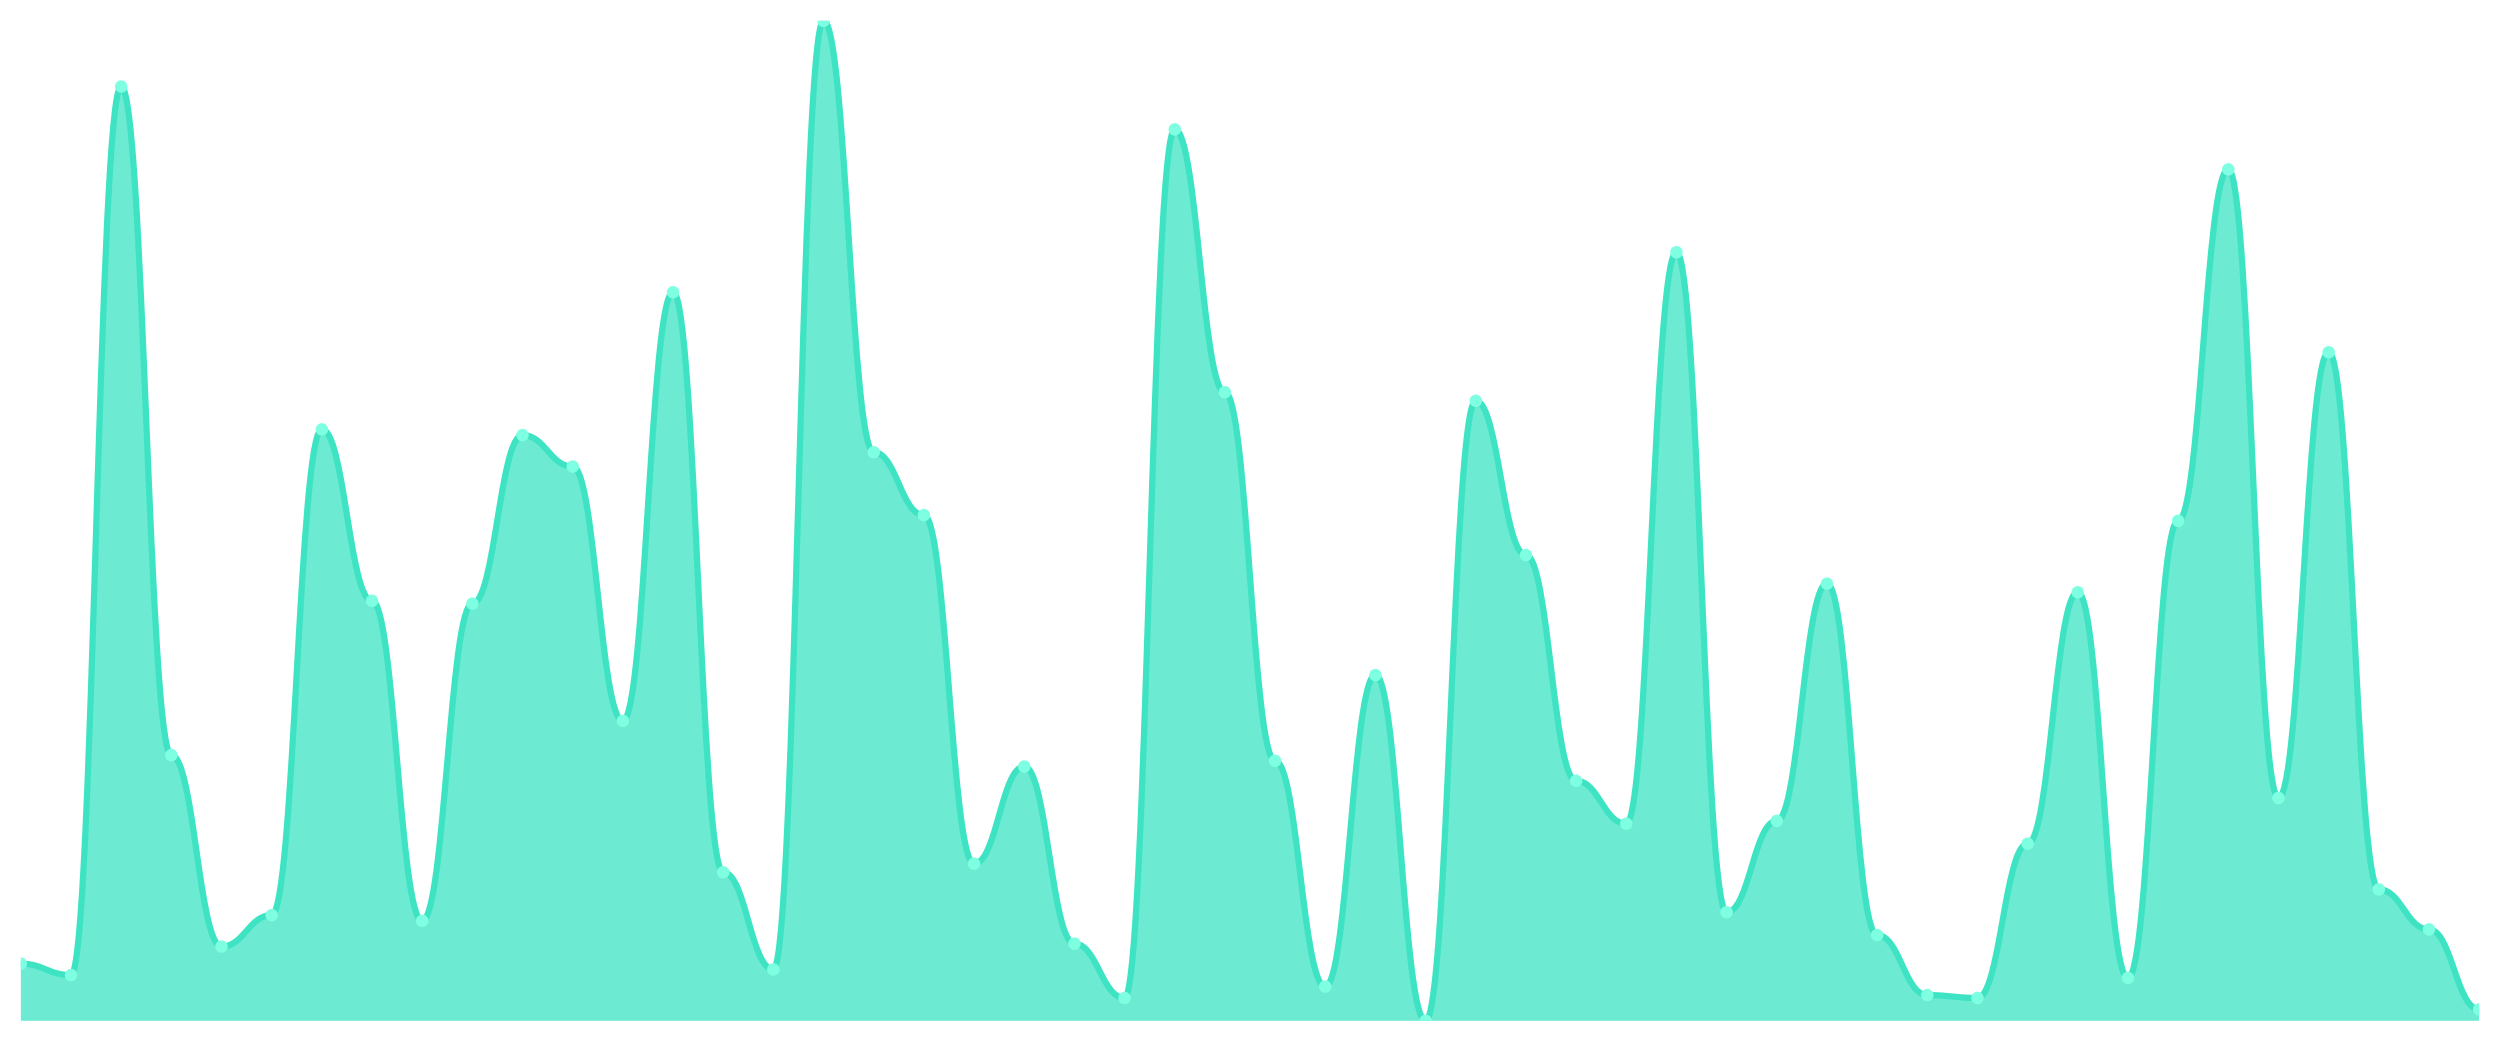
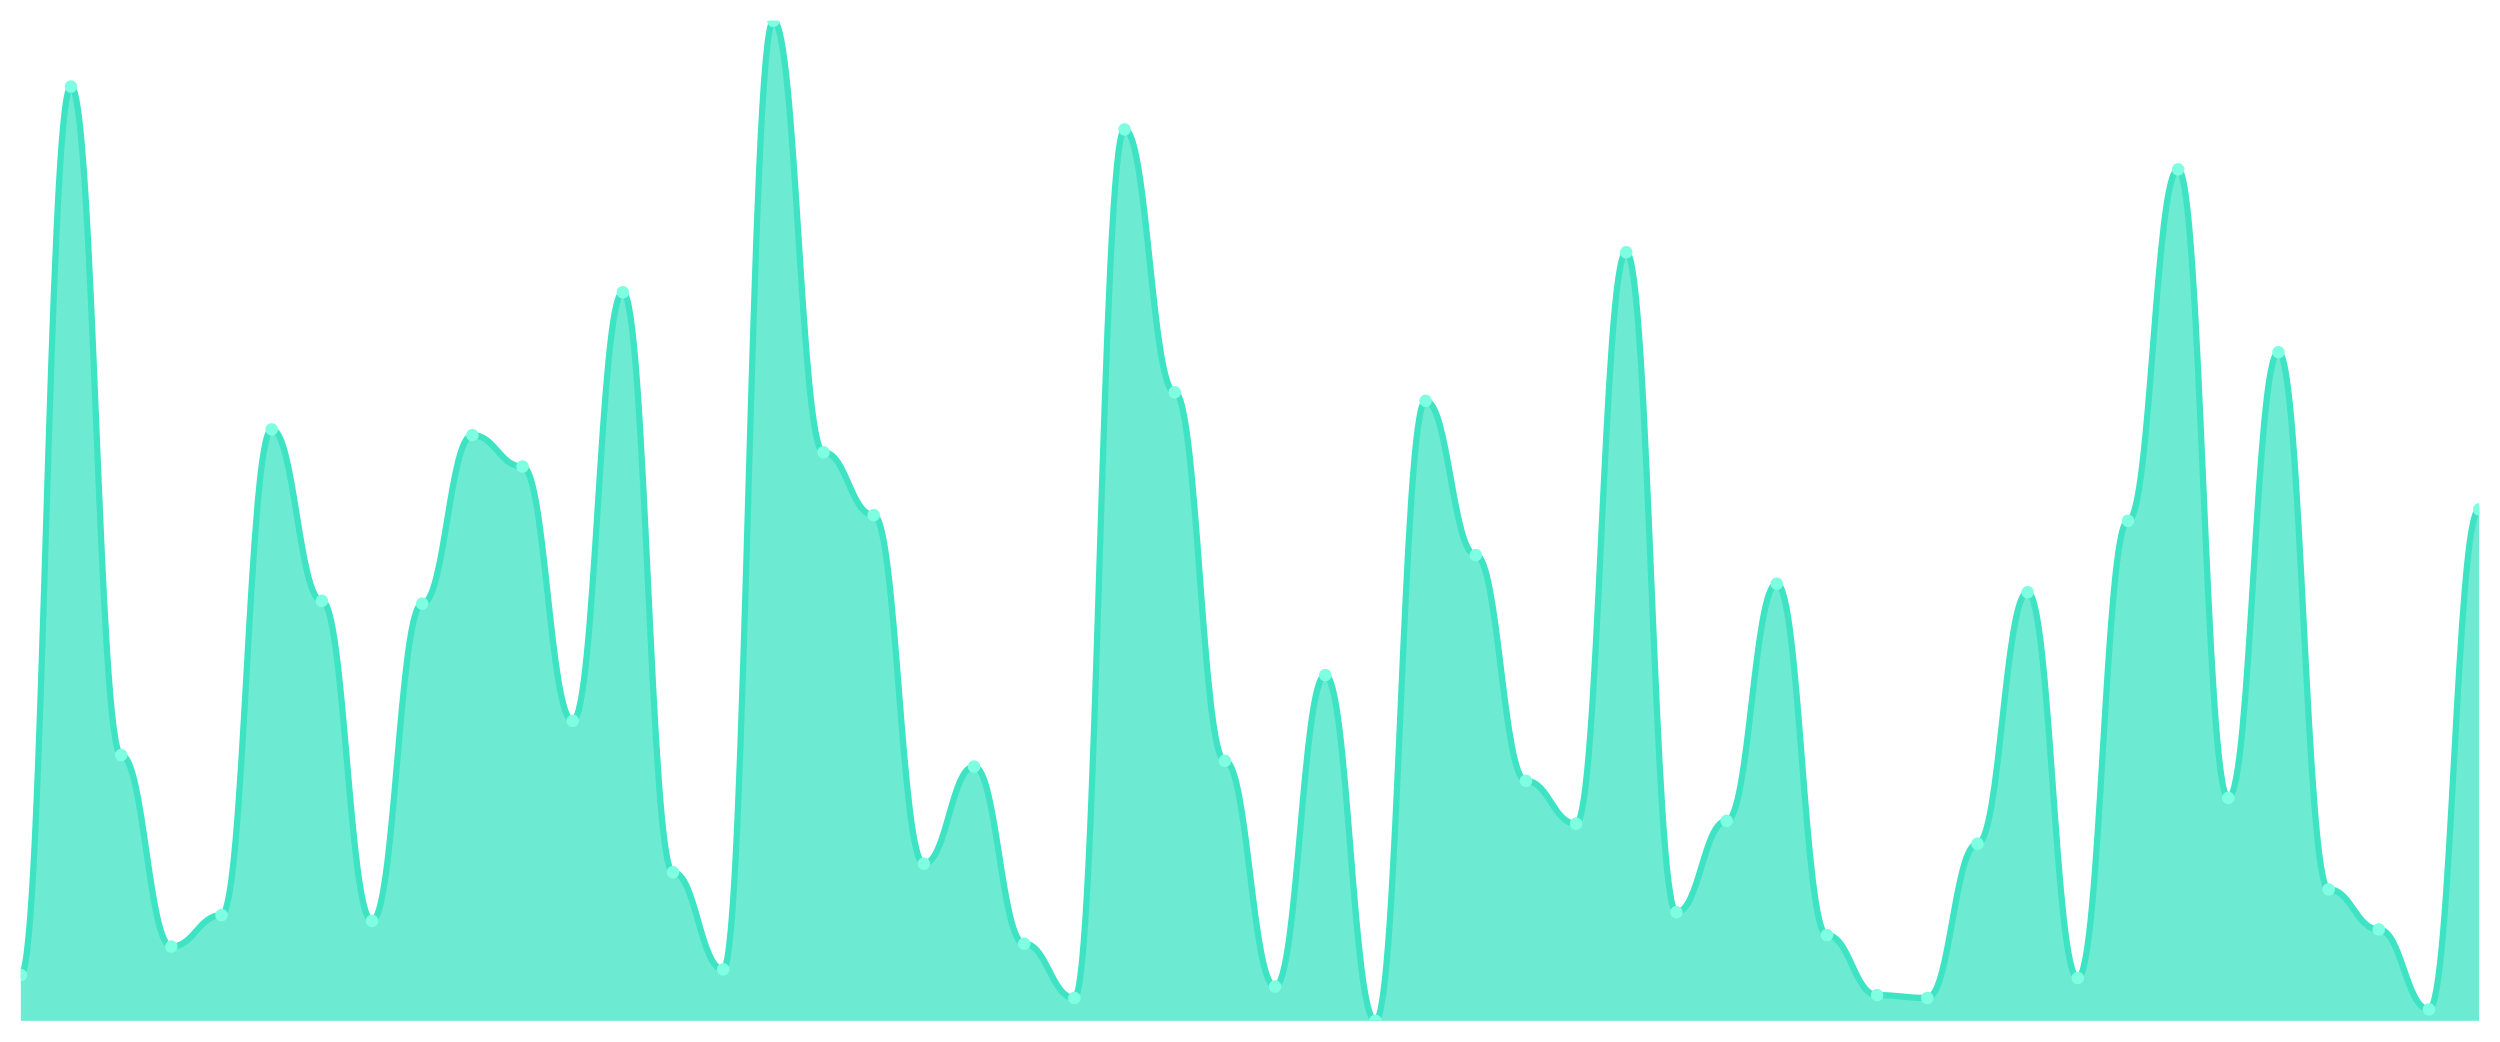
<svg xmlns="http://www.w3.org/2000/svg" viewBox="0 0 1200 500" width="1200" height="500">
  <defs>
    <clipPath id="c">
      <rect x="10" y="10" width="1180" height="480" />
    </clipPath>
  </defs>
  <rect width="1200" height="500" fill="none" />
  <g clip-path="url(#c)">
-     <path d="M 10,490 L 10,462.571 C 20.837,462.571 23.245,468.057 34.082,468.057 C 44.918,468.057 47.327,41.543 58.163,41.543 C 69,41.543 71.408,362.457 82.245,362.457 C 93.082,362.457 95.49,454.343 106.327,454.343 C 117.163,454.343 119.571,439.257 130.408,439.257 C 141.245,439.257 143.653,206.114 154.49,206.114 C 165.327,206.114 167.735,288.4 178.571,288.4 C 189.408,288.4 191.816,442 202.653,442 C 213.49,442 215.898,289.771 226.735,289.771 C 237.571,289.771 239.98,208.857 250.816,208.857 C 261.653,208.857 264.061,223.943 274.898,223.943 C 285.735,223.943 288.143,346 298.98,346 C 309.816,346 312.224,140.286 323.061,140.286 C 333.898,140.286 336.306,418.686 347.143,418.686 C 357.98,418.686 360.388,465.314 371.224,465.314 C 382.061,465.314 384.469,10 395.306,10 C 406.143,10 408.551,217.086 419.388,217.086 C 430.224,217.086 432.633,247.257 443.469,247.257 C 454.306,247.257 456.714,414.571 467.551,414.571 C 478.388,414.571 480.796,367.943 491.633,367.943 C 502.469,367.943 504.878,452.971 515.714,452.971 C 526.551,452.971 528.959,479.029 539.796,479.029 C 550.633,479.029 553.041,62.114 563.878,62.114 C 574.714,62.114 577.122,188.286 587.959,188.286 C 598.796,188.286 601.204,365.2 612.041,365.2 C 622.878,365.2 625.286,473.543 636.122,473.543 C 646.959,473.543 649.367,324.057 660.204,324.057 C 671.041,324.057 673.449,490 684.286,490 C 695.122,490 697.531,192.4 708.367,192.4 C 719.204,192.4 721.612,266.457 732.449,266.457 C 743.286,266.457 745.694,374.8 756.531,374.8 C 767.367,374.8 769.776,395.371 780.612,395.371 C 791.449,395.371 793.857,121.086 804.694,121.086 C 815.531,121.086 817.939,437.886 828.776,437.886 C 839.612,437.886 842.02,394 852.857,394 C 863.694,394 866.102,280.171 876.939,280.171 C 887.776,280.171 890.184,448.857 901.02,448.857 C 911.857,448.857 914.265,477.657 925.102,477.657 C 935.939,477.657 938.347,479.029 949.184,479.029 C 960.02,479.029 962.429,404.971 973.265,404.971 C 984.102,404.971 986.51,284.286 997.347,284.286 C 1008.184,284.286 1010.592,469.429 1021.429,469.429 C 1032.265,469.429 1034.673,250 1045.51,250 C 1056.347,250 1058.755,81.314 1069.592,81.314 C 1080.429,81.314 1082.837,383.029 1093.673,383.029 C 1104.51,383.029 1106.918,169.086 1117.755,169.086 C 1128.592,169.086 1131,426.914 1141.837,426.914 C 1152.673,426.914 1155.082,446.114 1165.918,446.114 C 1176.755,446.114 1179.163,484.514 1190,484.514 L 1190,490 Z" fill="rgba(61,227,195,0.75)" />
-     <path d="M 10,462.571 C 20.837,462.571 23.245,468.057 34.082,468.057 C 44.918,468.057 47.327,41.543 58.163,41.543 C 69,41.543 71.408,362.457 82.245,362.457 C 93.082,362.457 95.49,454.343 106.327,454.343 C 117.163,454.343 119.571,439.257 130.408,439.257 C 141.245,439.257 143.653,206.114 154.49,206.114 C 165.327,206.114 167.735,288.4 178.571,288.4 C 189.408,288.4 191.816,442 202.653,442 C 213.49,442 215.898,289.771 226.735,289.771 C 237.571,289.771 239.98,208.857 250.816,208.857 C 261.653,208.857 264.061,223.943 274.898,223.943 C 285.735,223.943 288.143,346 298.98,346 C 309.816,346 312.224,140.286 323.061,140.286 C 333.898,140.286 336.306,418.686 347.143,418.686 C 357.98,418.686 360.388,465.314 371.224,465.314 C 382.061,465.314 384.469,10 395.306,10 C 406.143,10 408.551,217.086 419.388,217.086 C 430.224,217.086 432.633,247.257 443.469,247.257 C 454.306,247.257 456.714,414.571 467.551,414.571 C 478.388,414.571 480.796,367.943 491.633,367.943 C 502.469,367.943 504.878,452.971 515.714,452.971 C 526.551,452.971 528.959,479.029 539.796,479.029 C 550.633,479.029 553.041,62.114 563.878,62.114 C 574.714,62.114 577.122,188.286 587.959,188.286 C 598.796,188.286 601.204,365.2 612.041,365.2 C 622.878,365.2 625.286,473.543 636.122,473.543 C 646.959,473.543 649.367,324.057 660.204,324.057 C 671.041,324.057 673.449,490 684.286,490 C 695.122,490 697.531,192.4 708.367,192.4 C 719.204,192.4 721.612,266.457 732.449,266.457 C 743.286,266.457 745.694,374.8 756.531,374.8 C 767.367,374.8 769.776,395.371 780.612,395.371 C 791.449,395.371 793.857,121.086 804.694,121.086 C 815.531,121.086 817.939,437.886 828.776,437.886 C 839.612,437.886 842.02,394 852.857,394 C 863.694,394 866.102,280.171 876.939,280.171 C 887.776,280.171 890.184,448.857 901.02,448.857 C 911.857,448.857 914.265,477.657 925.102,477.657 C 935.939,477.657 938.347,479.029 949.184,479.029 C 960.02,479.029 962.429,404.971 973.265,404.971 C 984.102,404.971 986.51,284.286 997.347,284.286 C 1008.184,284.286 1010.592,469.429 1021.429,469.429 C 1032.265,469.429 1034.673,250 1045.51,250 C 1056.347,250 1058.755,81.314 1069.592,81.314 C 1080.429,81.314 1082.837,383.029 1093.673,383.029 C 1104.51,383.029 1106.918,169.086 1117.755,169.086 C 1128.592,169.086 1131,426.914 1141.837,426.914 C 1152.673,426.914 1155.082,446.114 1165.918,446.114 C 1176.755,446.114 1179.163,484.514 1190,484.514" fill="none" stroke="#3de3c3" stroke-width="3" stroke-linecap="round" stroke-linejoin="round" />
-     <circle cx="10" cy="462.571" r="3" fill="#7fffe1" />
-     <circle cx="34.082" cy="468.057" r="3" fill="#7fffe1" />
-     <circle cx="58.163" cy="41.543" r="3" fill="#7fffe1" />
-     <circle cx="82.245" cy="362.457" r="3" fill="#7fffe1" />
-     <circle cx="106.327" cy="454.343" r="3" fill="#7fffe1" />
-     <circle cx="130.408" cy="439.257" r="3" fill="#7fffe1" />
-     <circle cx="154.49" cy="206.114" r="3" fill="#7fffe1" />
-     <circle cx="178.571" cy="288.4" r="3" fill="#7fffe1" />
-     <circle cx="202.653" cy="442" r="3" fill="#7fffe1" />
-     <circle cx="226.735" cy="289.771" r="3" fill="#7fffe1" />
-     <circle cx="250.816" cy="208.857" r="3" fill="#7fffe1" />
-     <circle cx="274.898" cy="223.943" r="3" fill="#7fffe1" />
-     <circle cx="298.98" cy="346" r="3" fill="#7fffe1" />
-     <circle cx="323.061" cy="140.286" r="3" fill="#7fffe1" />
-     <circle cx="347.143" cy="418.686" r="3" fill="#7fffe1" />
-     <circle cx="371.224" cy="465.314" r="3" fill="#7fffe1" />
-     <circle cx="395.306" cy="10" r="3" fill="#7fffe1" />
-     <circle cx="419.388" cy="217.086" r="3" fill="#7fffe1" />
-     <circle cx="443.469" cy="247.257" r="3" fill="#7fffe1" />
-     <circle cx="467.551" cy="414.571" r="3" fill="#7fffe1" />
-     <circle cx="491.633" cy="367.943" r="3" fill="#7fffe1" />
-     <circle cx="515.714" cy="452.971" r="3" fill="#7fffe1" />
-     <circle cx="539.796" cy="479.029" r="3" fill="#7fffe1" />
-     <circle cx="563.878" cy="62.114" r="3" fill="#7fffe1" />
-     <circle cx="587.959" cy="188.286" r="3" fill="#7fffe1" />
-     <circle cx="612.041" cy="365.2" r="3" fill="#7fffe1" />
-     <circle cx="636.122" cy="473.543" r="3" fill="#7fffe1" />
-     <circle cx="660.204" cy="324.057" r="3" fill="#7fffe1" />
-     <circle cx="684.286" cy="490" r="3" fill="#7fffe1" />
-     <circle cx="708.367" cy="192.4" r="3" fill="#7fffe1" />
-     <circle cx="732.449" cy="266.457" r="3" fill="#7fffe1" />
-     <circle cx="756.531" cy="374.8" r="3" fill="#7fffe1" />
-     <circle cx="780.612" cy="395.371" r="3" fill="#7fffe1" />
-     <circle cx="804.694" cy="121.086" r="3" fill="#7fffe1" />
-     <circle cx="828.776" cy="437.886" r="3" fill="#7fffe1" />
-     <circle cx="852.857" cy="394" r="3" fill="#7fffe1" />
-     <circle cx="876.939" cy="280.171" r="3" fill="#7fffe1" />
-     <circle cx="901.02" cy="448.857" r="3" fill="#7fffe1" />
-     <circle cx="925.102" cy="477.657" r="3" fill="#7fffe1" />
-     <circle cx="949.184" cy="479.029" r="3" fill="#7fffe1" />
-     <circle cx="973.265" cy="404.971" r="3" fill="#7fffe1" />
-     <circle cx="997.347" cy="284.286" r="3" fill="#7fffe1" />
-     <circle cx="1021.429" cy="469.429" r="3" fill="#7fffe1" />
-     <circle cx="1045.51" cy="250" r="3" fill="#7fffe1" />
-     <circle cx="1069.592" cy="81.314" r="3" fill="#7fffe1" />
-     <circle cx="1093.673" cy="383.029" r="3" fill="#7fffe1" />
-     <circle cx="1117.755" cy="169.086" r="3" fill="#7fffe1" />
-     <circle cx="1141.837" cy="426.914" r="3" fill="#7fffe1" />
-     <circle cx="1165.918" cy="446.114" r="3" fill="#7fffe1" />
-     <circle cx="1190" cy="484.514" r="3" fill="#7fffe1" />
+     <path d="M 10,490 L 10,468.057 C 20.837,468.057 23.245,41.543 34.082,41.543 C 44.918,41.543 47.327,362.457 58.163,362.457 C 69,362.457 71.408,454.343 82.245,454.343 C 93.082,454.343 95.49,439.257 106.327,439.257 C 117.163,439.257 119.571,206.114 130.408,206.114 C 141.245,206.114 143.653,288.4 154.49,288.4 C 165.327,288.4 167.735,442 178.571,442 C 189.408,442 191.816,289.771 202.653,289.771 C 213.49,289.771 215.898,208.857 226.735,208.857 C 237.571,208.857 239.98,223.943 250.816,223.943 C 261.653,223.943 264.061,346 274.898,346 C 285.735,346 288.143,140.286 298.98,140.286 C 309.816,140.286 312.224,418.686 323.061,418.686 C 333.898,418.686 336.306,465.314 347.143,465.314 C 357.98,465.314 360.388,10 371.224,10 C 382.061,10 384.469,217.086 395.306,217.086 C 406.143,217.086 408.551,247.257 419.388,247.257 C 430.224,247.257 432.633,414.571 443.469,414.571 C 454.306,414.571 456.714,367.943 467.551,367.943 C 478.388,367.943 480.796,452.971 491.633,452.971 C 502.469,452.971 504.878,479.029 515.714,479.029 C 526.551,479.029 528.959,62.114 539.796,62.114 C 550.633,62.114 553.041,188.286 563.878,188.286 C 574.714,188.286 577.122,365.2 587.959,365.2 C 598.796,365.2 601.204,473.543 612.041,473.543 C 622.878,473.543 625.286,324.057 636.122,324.057 C 646.959,324.057 649.367,490 660.204,490 C 671.041,490 673.449,192.4 684.286,192.4 C 695.122,192.4 697.531,266.457 708.367,266.457 C 719.204,266.457 721.612,374.8 732.449,374.8 C 743.286,374.8 745.694,395.371 756.531,395.371 C 767.367,395.371 769.776,121.086 780.612,121.086 C 791.449,121.086 793.857,437.886 804.694,437.886 C 815.531,437.886 817.939,394 828.776,394 C 839.612,394 842.02,280.171 852.857,280.171 C 863.694,280.171 866.102,448.857 876.939,448.857 C 887.776,448.857 890.184,477.657 901.02,477.657 C 911.857,477.657 914.265,479.029 925.102,479.029 C 935.939,479.029 938.347,404.971 949.184,404.971 C 960.02,404.971 962.429,284.286 973.265,284.286 C 984.102,284.286 986.51,469.429 997.347,469.429 C 1008.184,469.429 1010.592,250 1021.429,250 C 1032.265,250 1034.673,81.314 1045.51,81.314 C 1056.347,81.314 1058.755,383.029 1069.592,383.029 C 1080.429,383.029 1082.837,169.086 1093.673,169.086 C 1104.51,169.086 1106.918,426.914 1117.755,426.914 C 1128.592,426.914 1131,446.114 1141.837,446.114 C 1152.673,446.114 1155.082,484.514 1165.918,484.514 C 1176.755,484.514 1179.163,244.514 1190,244.514 L 1190,490 Z" fill="rgba(61,227,195,0.75)" />
+     <path d="M 10,468.057 C 20.837,468.057 23.245,41.543 34.082,41.543 C 44.918,41.543 47.327,362.457 58.163,362.457 C 69,362.457 71.408,454.343 82.245,454.343 C 93.082,454.343 95.49,439.257 106.327,439.257 C 117.163,439.257 119.571,206.114 130.408,206.114 C 141.245,206.114 143.653,288.4 154.49,288.4 C 165.327,288.4 167.735,442 178.571,442 C 189.408,442 191.816,289.771 202.653,289.771 C 213.49,289.771 215.898,208.857 226.735,208.857 C 237.571,208.857 239.98,223.943 250.816,223.943 C 261.653,223.943 264.061,346 274.898,346 C 285.735,346 288.143,140.286 298.98,140.286 C 309.816,140.286 312.224,418.686 323.061,418.686 C 333.898,418.686 336.306,465.314 347.143,465.314 C 357.98,465.314 360.388,10 371.224,10 C 382.061,10 384.469,217.086 395.306,217.086 C 406.143,217.086 408.551,247.257 419.388,247.257 C 430.224,247.257 432.633,414.571 443.469,414.571 C 454.306,414.571 456.714,367.943 467.551,367.943 C 478.388,367.943 480.796,452.971 491.633,452.971 C 502.469,452.971 504.878,479.029 515.714,479.029 C 526.551,479.029 528.959,62.114 539.796,62.114 C 550.633,62.114 553.041,188.286 563.878,188.286 C 574.714,188.286 577.122,365.2 587.959,365.2 C 598.796,365.2 601.204,473.543 612.041,473.543 C 622.878,473.543 625.286,324.057 636.122,324.057 C 646.959,324.057 649.367,490 660.204,490 C 671.041,490 673.449,192.4 684.286,192.4 C 695.122,192.4 697.531,266.457 708.367,266.457 C 719.204,266.457 721.612,374.8 732.449,374.8 C 743.286,374.8 745.694,395.371 756.531,395.371 C 767.367,395.371 769.776,121.086 780.612,121.086 C 791.449,121.086 793.857,437.886 804.694,437.886 C 815.531,437.886 817.939,394 828.776,394 C 839.612,394 842.02,280.171 852.857,280.171 C 863.694,280.171 866.102,448.857 876.939,448.857 C 887.776,448.857 890.184,477.657 901.02,477.657 C 911.857,477.657 914.265,479.029 925.102,479.029 C 935.939,479.029 938.347,404.971 949.184,404.971 C 960.02,404.971 962.429,284.286 973.265,284.286 C 984.102,284.286 986.51,469.429 997.347,469.429 C 1008.184,469.429 1010.592,250 1021.429,250 C 1032.265,250 1034.673,81.314 1045.51,81.314 C 1056.347,81.314 1058.755,383.029 1069.592,383.029 C 1080.429,383.029 1082.837,169.086 1093.673,169.086 C 1104.51,169.086 1106.918,426.914 1117.755,426.914 C 1128.592,426.914 1131,446.114 1141.837,446.114 C 1152.673,446.114 1155.082,484.514 1165.918,484.514 C 1176.755,484.514 1179.163,244.514 1190,244.514" fill="none" stroke="#3de3c3" stroke-width="3" stroke-linecap="round" stroke-linejoin="round" />
+     <circle cx="10" cy="468.057" r="3" fill="#7fffe1" />
+     <circle cx="34.082" cy="41.543" r="3" fill="#7fffe1" />
+     <circle cx="58.163" cy="362.457" r="3" fill="#7fffe1" />
+     <circle cx="82.245" cy="454.343" r="3" fill="#7fffe1" />
+     <circle cx="106.327" cy="439.257" r="3" fill="#7fffe1" />
+     <circle cx="130.408" cy="206.114" r="3" fill="#7fffe1" />
+     <circle cx="154.49" cy="288.4" r="3" fill="#7fffe1" />
+     <circle cx="178.571" cy="442" r="3" fill="#7fffe1" />
+     <circle cx="202.653" cy="289.771" r="3" fill="#7fffe1" />
+     <circle cx="226.735" cy="208.857" r="3" fill="#7fffe1" />
+     <circle cx="250.816" cy="223.943" r="3" fill="#7fffe1" />
+     <circle cx="274.898" cy="346" r="3" fill="#7fffe1" />
+     <circle cx="298.98" cy="140.286" r="3" fill="#7fffe1" />
+     <circle cx="323.061" cy="418.686" r="3" fill="#7fffe1" />
+     <circle cx="347.143" cy="465.314" r="3" fill="#7fffe1" />
+     <circle cx="371.224" cy="10" r="3" fill="#7fffe1" />
+     <circle cx="395.306" cy="217.086" r="3" fill="#7fffe1" />
+     <circle cx="419.388" cy="247.257" r="3" fill="#7fffe1" />
+     <circle cx="443.469" cy="414.571" r="3" fill="#7fffe1" />
+     <circle cx="467.551" cy="367.943" r="3" fill="#7fffe1" />
+     <circle cx="491.633" cy="452.971" r="3" fill="#7fffe1" />
+     <circle cx="515.714" cy="479.029" r="3" fill="#7fffe1" />
+     <circle cx="539.796" cy="62.114" r="3" fill="#7fffe1" />
+     <circle cx="563.878" cy="188.286" r="3" fill="#7fffe1" />
+     <circle cx="587.959" cy="365.2" r="3" fill="#7fffe1" />
+     <circle cx="612.041" cy="473.543" r="3" fill="#7fffe1" />
+     <circle cx="636.122" cy="324.057" r="3" fill="#7fffe1" />
+     <circle cx="660.204" cy="490" r="3" fill="#7fffe1" />
+     <circle cx="684.286" cy="192.4" r="3" fill="#7fffe1" />
+     <circle cx="708.367" cy="266.457" r="3" fill="#7fffe1" />
+     <circle cx="732.449" cy="374.8" r="3" fill="#7fffe1" />
+     <circle cx="756.531" cy="395.371" r="3" fill="#7fffe1" />
+     <circle cx="780.612" cy="121.086" r="3" fill="#7fffe1" />
+     <circle cx="804.694" cy="437.886" r="3" fill="#7fffe1" />
+     <circle cx="828.776" cy="394" r="3" fill="#7fffe1" />
+     <circle cx="852.857" cy="280.171" r="3" fill="#7fffe1" />
+     <circle cx="876.939" cy="448.857" r="3" fill="#7fffe1" />
+     <circle cx="901.02" cy="477.657" r="3" fill="#7fffe1" />
+     <circle cx="925.102" cy="479.029" r="3" fill="#7fffe1" />
+     <circle cx="949.184" cy="404.971" r="3" fill="#7fffe1" />
+     <circle cx="973.265" cy="284.286" r="3" fill="#7fffe1" />
+     <circle cx="997.347" cy="469.429" r="3" fill="#7fffe1" />
+     <circle cx="1021.429" cy="250" r="3" fill="#7fffe1" />
+     <circle cx="1045.51" cy="81.314" r="3" fill="#7fffe1" />
+     <circle cx="1069.592" cy="383.029" r="3" fill="#7fffe1" />
+     <circle cx="1093.673" cy="169.086" r="3" fill="#7fffe1" />
+     <circle cx="1117.755" cy="426.914" r="3" fill="#7fffe1" />
+     <circle cx="1141.837" cy="446.114" r="3" fill="#7fffe1" />
+     <circle cx="1165.918" cy="484.514" r="3" fill="#7fffe1" />
+     <circle cx="1190" cy="244.514" r="3" fill="#7fffe1" />
  </g>
</svg>
